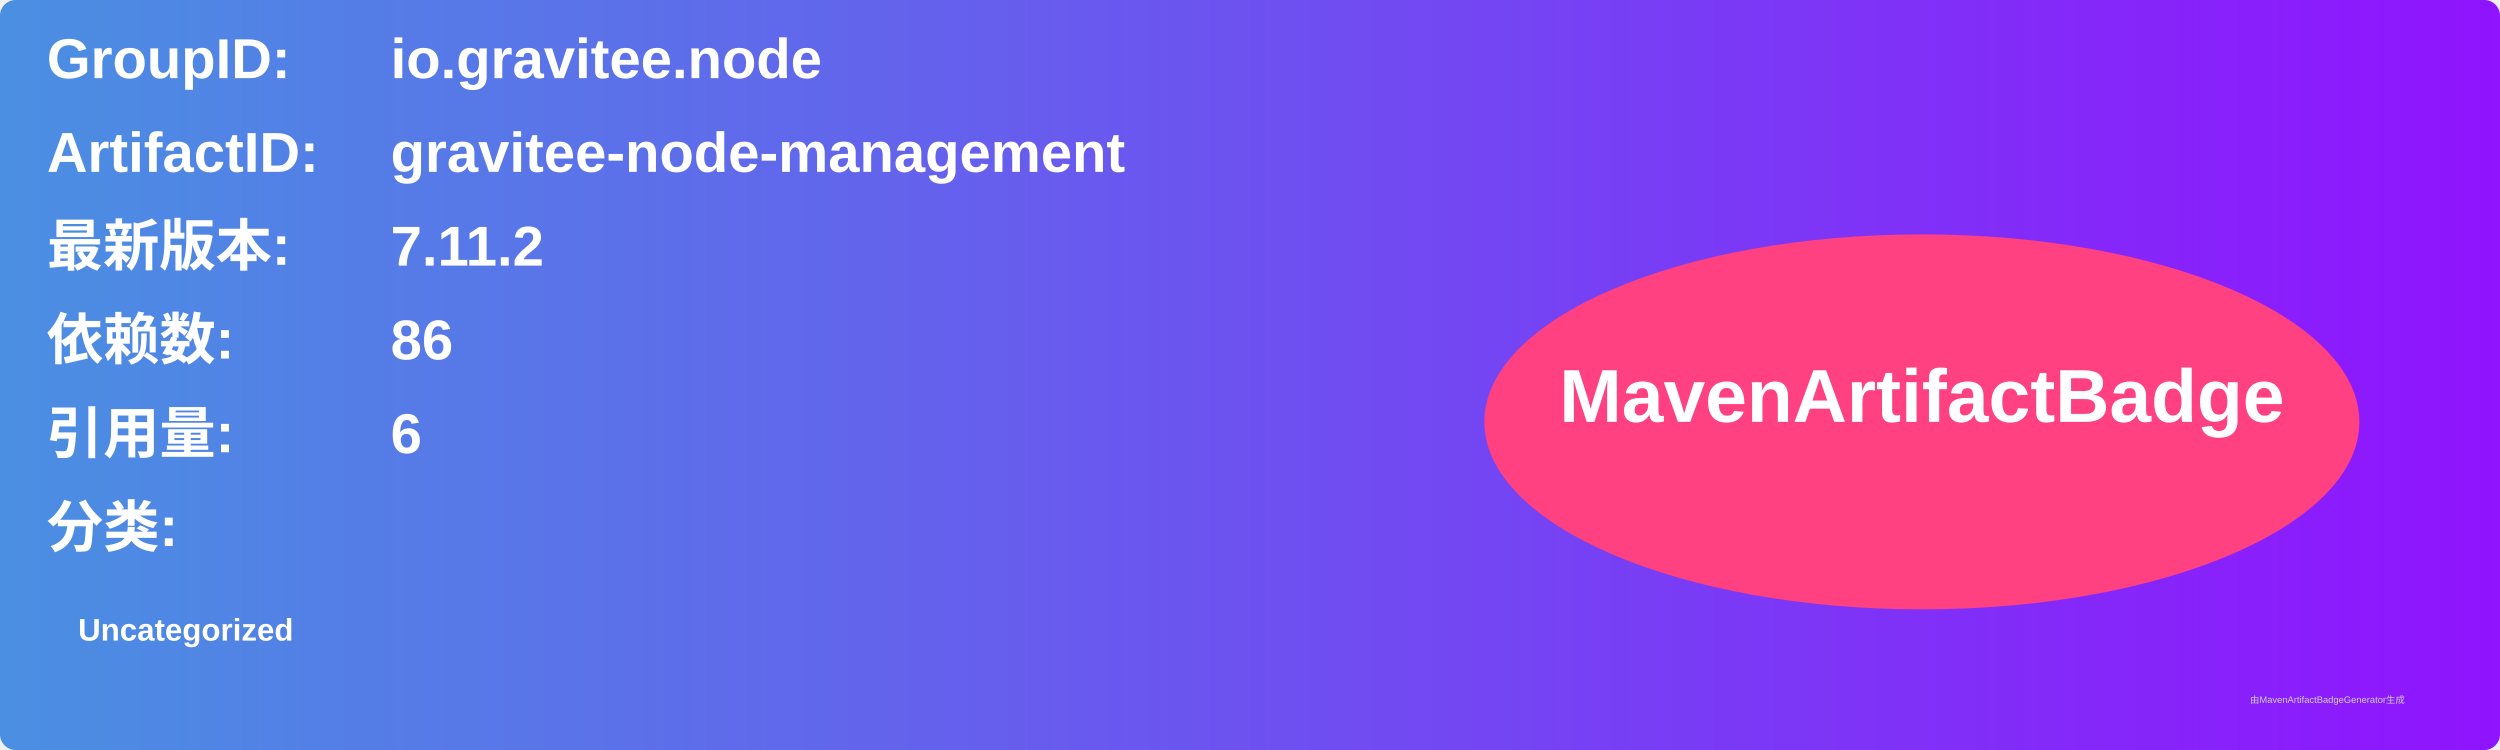
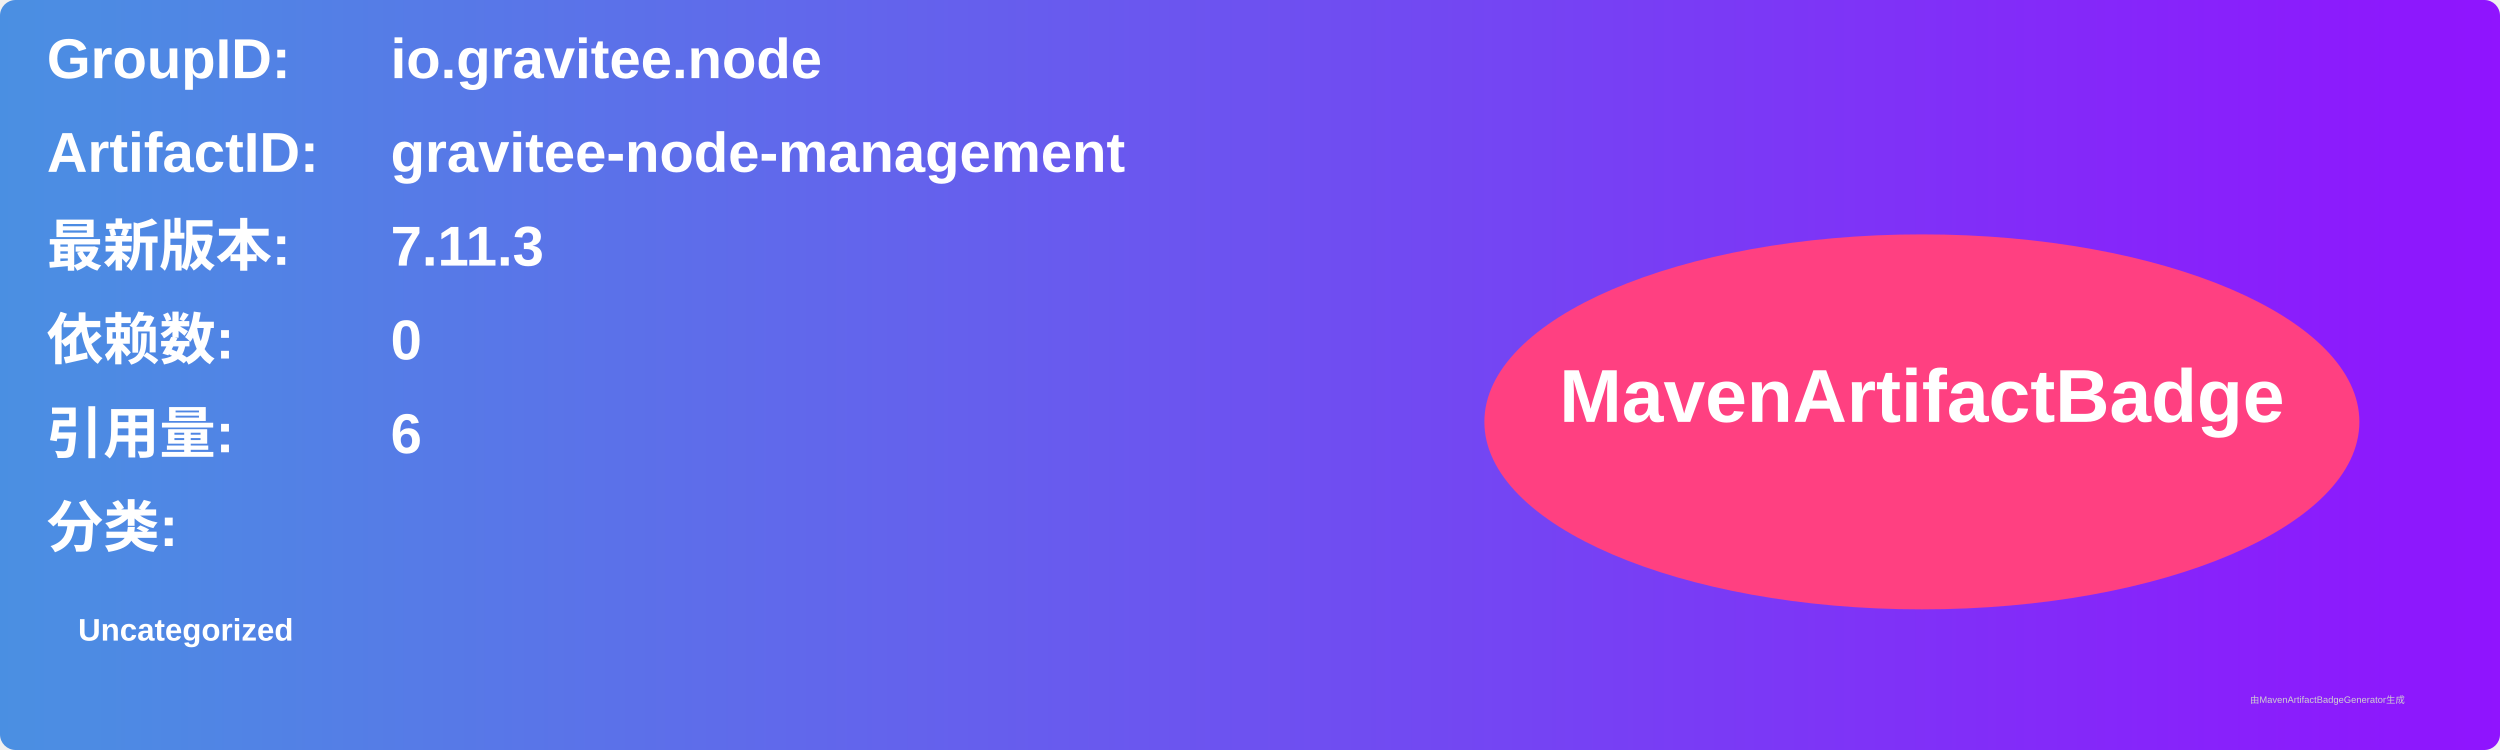
<svg xmlns="http://www.w3.org/2000/svg" width="800" height="240" viewBox="0 0 800 240">
  <linearGradient id="grad" x1="0%" y1="0%" x2="100%" y2="0%">
    <stop offset="0%" stop-color="#4a90e2" />
    <stop offset="100%" stop-color="#9013fe" />
  </linearGradient>
  <rect width="100%" height="100%" rx="5" ry="5" fill="url(#grad)" />
  <g transform="translate(15, 15)">
    <text x="0" y="10" font-family="Arial" font-size="18" fill="white" font-weight="bold" width="260">GroupID:</text>
    <text x="110" y="10" font-family="Arial" font-size="18" fill="white" font-weight="bold" width="460">io.gravitee.node</text>
    <text x="0" y="40" font-family="Arial" font-size="18" fill="white" font-weight="bold" width="260">ArtifactID:</text>
    <text x="110" y="40" font-family="Arial" font-size="18" fill="white" font-weight="bold" width="460">gravitee-node-management</text>
    <text x="0" y="70" font-family="Arial" font-size="18" fill="white" font-weight="bold">最新版本:</text>
    <text x="110" y="70" font-family="Arial" font-size="18" fill="white" font-weight="bold">
-       <tspan font-weight="bold">7.11.2</tspan>
+       <tspan font-weight="bold">7.11.3</tspan>
    </text>
    <text x="0" y="100" font-family="Arial" font-size="18" fill="white" font-weight="bold">依赖数: </text>
    <text x="110" y="100" font-family="Arial" font-size="18" fill="white">
-       <tspan font-weight="bold">86</tspan>
+       <tspan font-weight="bold">0</tspan>
    </text>
    <text x="0" y="130" font-family="Arial" font-size="18" fill="white" font-weight="bold">引用量: </text>
    <text x="110" y="130" font-family="Arial" font-size="18" fill="white">
      <tspan font-weight="bold">6</tspan>
    </text>
    <text x="0" y="160" font-family="Arial" font-size="18" fill="white" font-weight="bold">分类:</text>
    <text x="10" y="190" font-family="Arial" font-size="10" fill="white">
      <tspan font-weight="bold">Uncategorized</tspan>
    </text>
    <ellipse cx="600" cy="120" rx="140" ry="60" fill="#ff4081" />
    <text x="600" y="120" text-anchor="middle" font-family="Arial" font-size="24" fill="white" font-weight="bold">MavenArtifactBadge</text>
  </g>
  <text x="720" y="225" font-family="Arial" font-size="3" fill="#d0d0d0">由MavenArtifactBadgeGenerator生成</text>
</svg>
